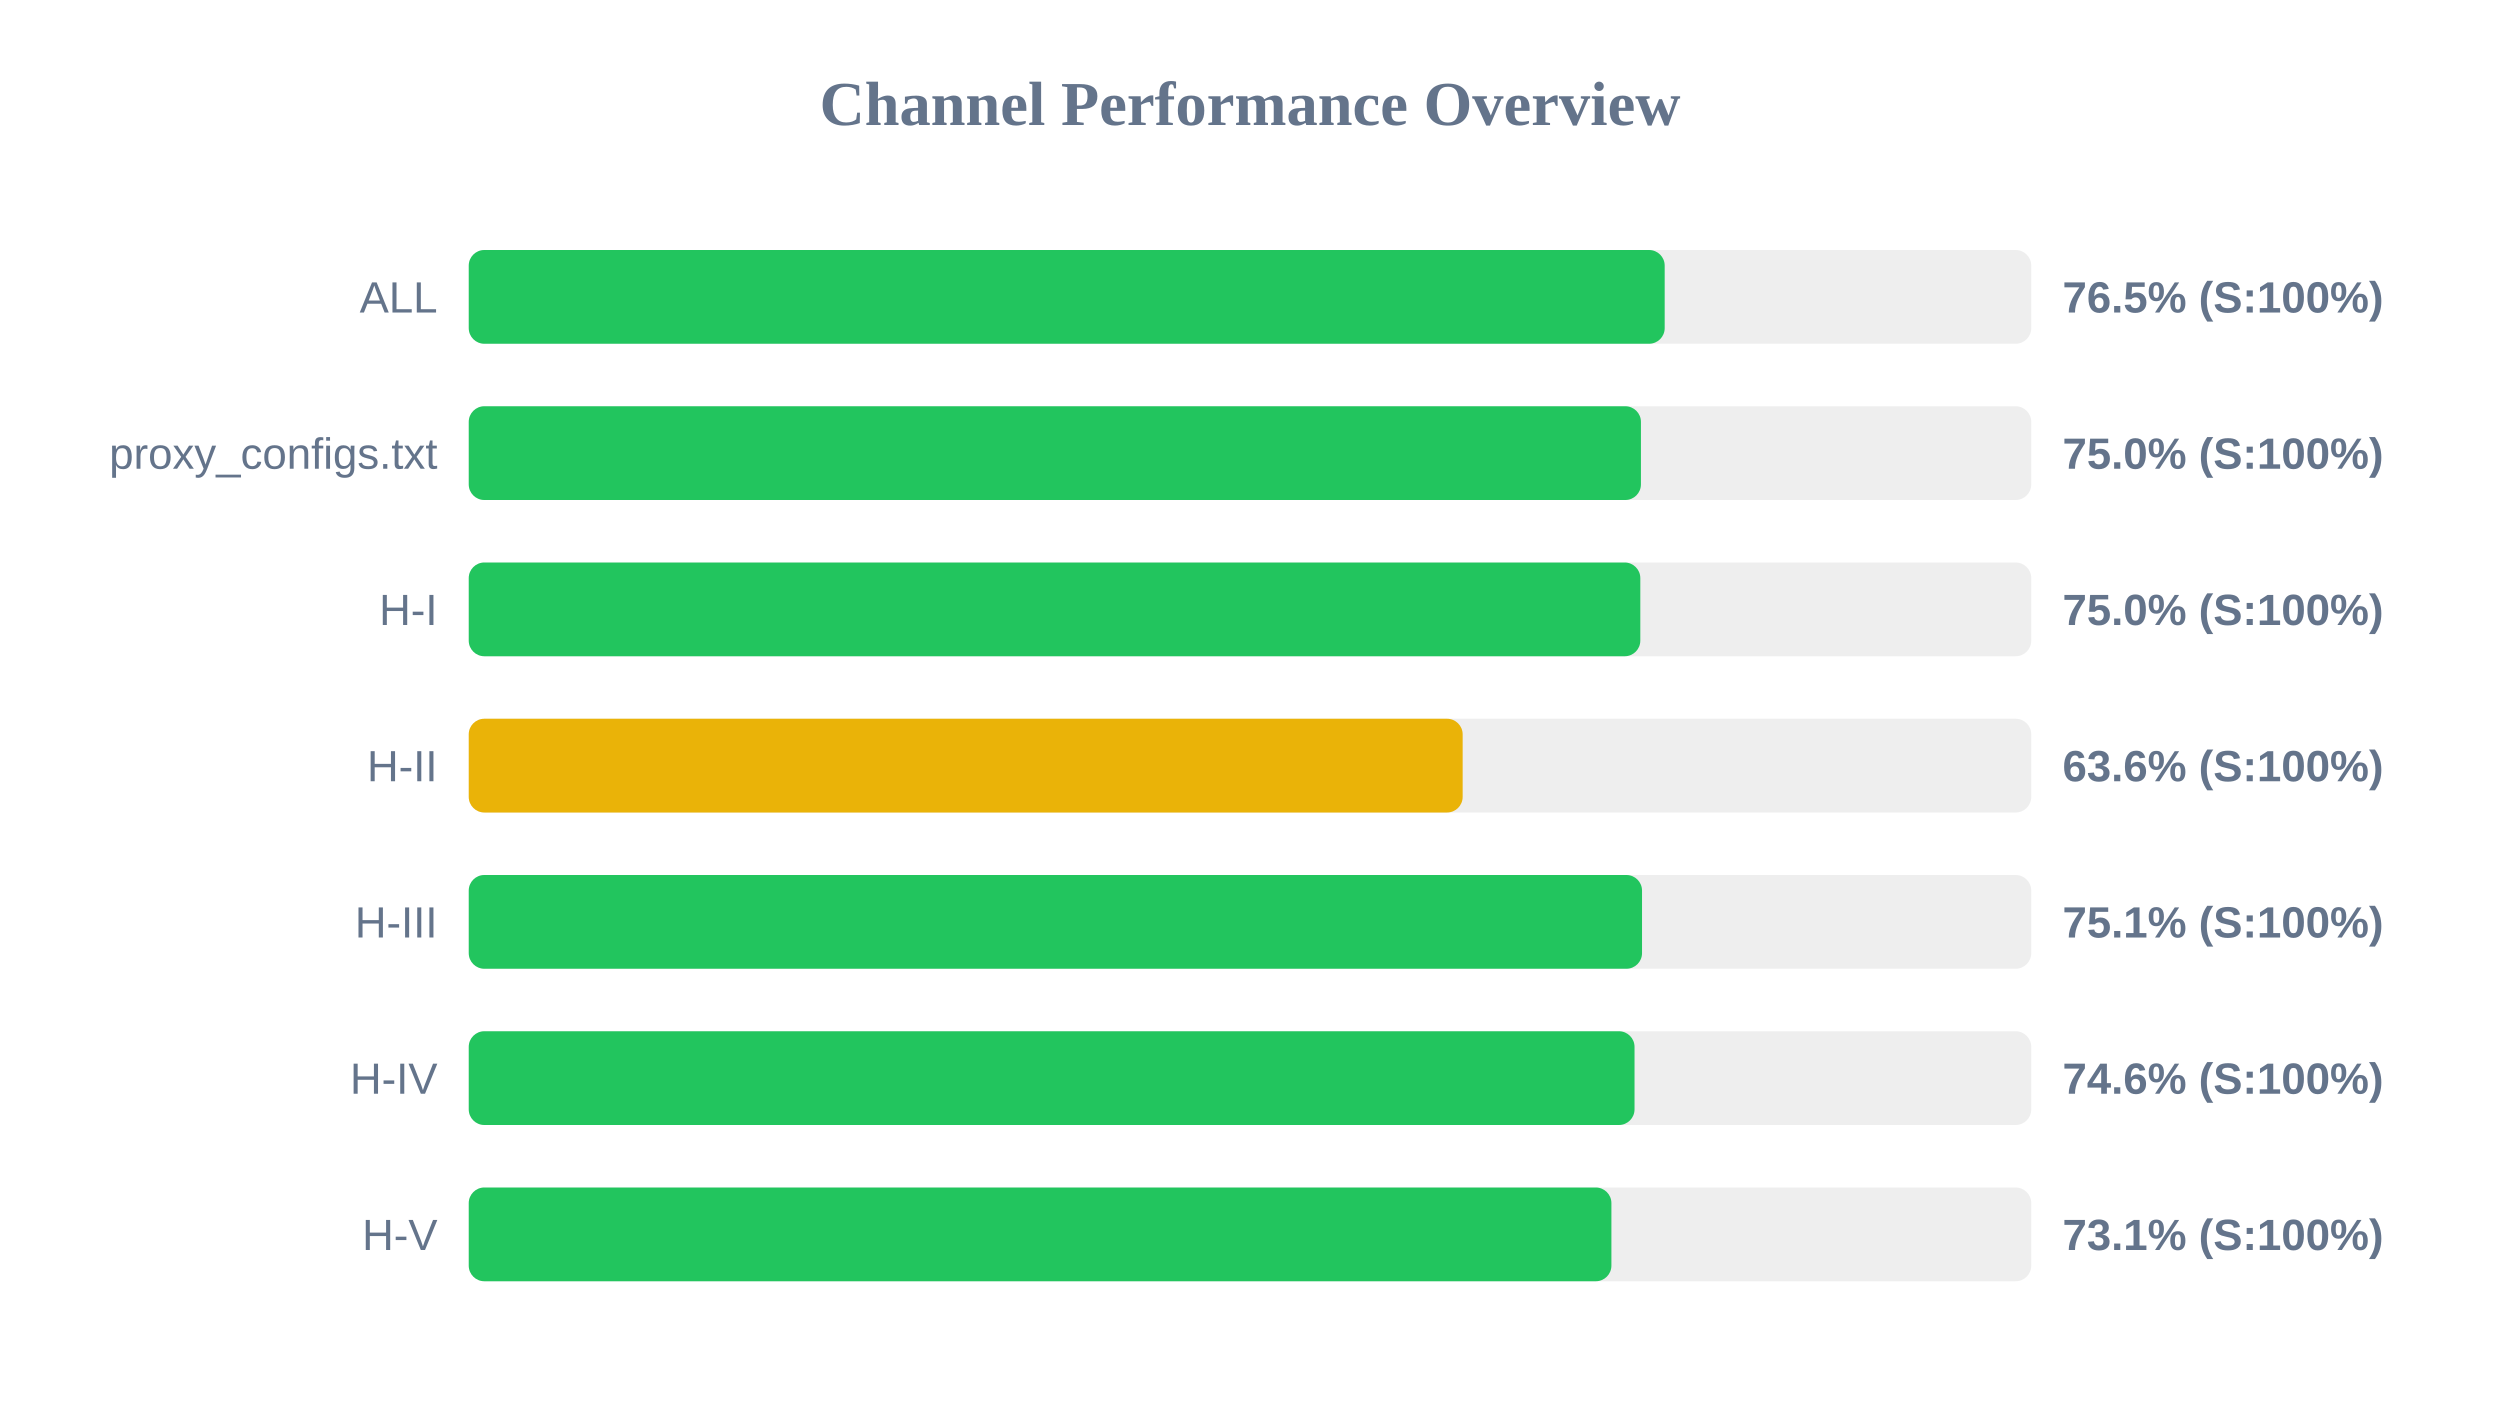
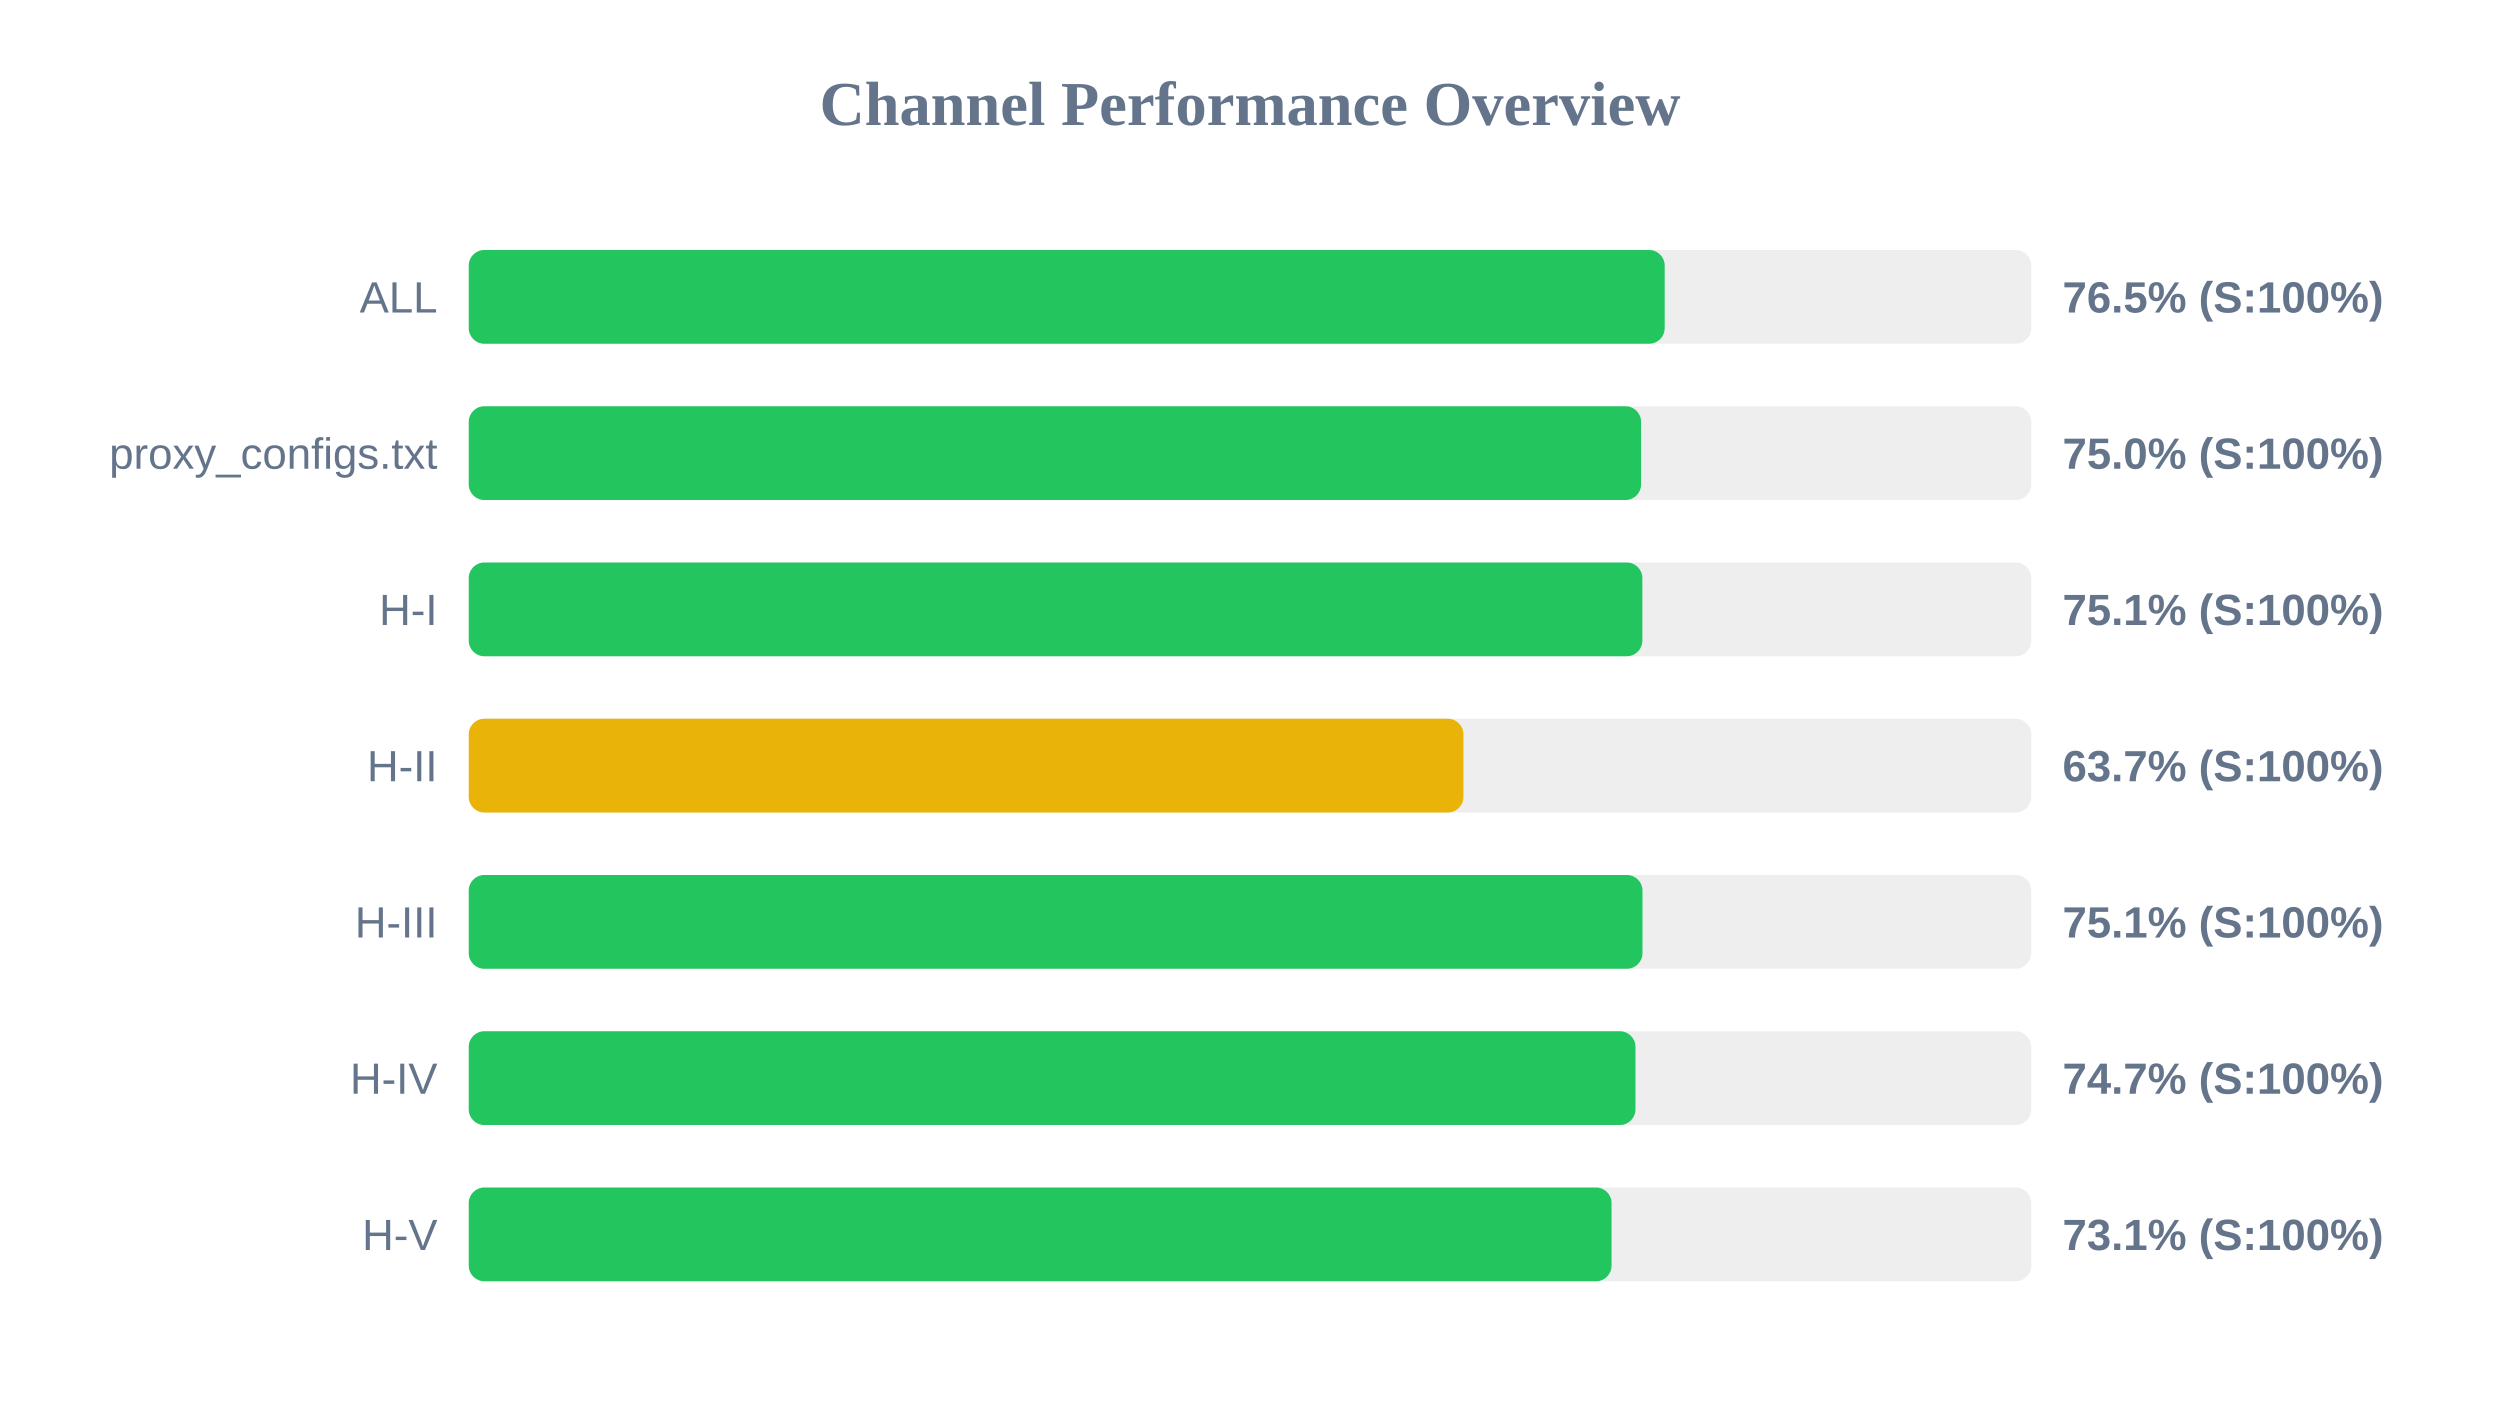
<svg xmlns="http://www.w3.org/2000/svg" width="800" height="450" version="1.1">
  <style>
        .row { font: 14px Arial; fill: #64748b; }
        .score { font: bold 14px Arial; fill: #64748b; }
    </style>
  <text x="400" y="40" text-anchor="middle" font-size="20px" font-weight="bold" fill="#64748b">Channel Performance Overview</text>
  <rect x="150" y="80" width="500" height="30" fill="#eee" rx="5" />
  <rect x="150" y="80" width="382.7" height="30" fill="#22c55e" rx="5" />
  <text x="140" y="100" text-anchor="end" class="row">ALL</text>
  <text x="660" y="100" text-anchor="start" class="score">76.5% (S:100%)</text>
  <rect x="150" y="130" width="500" height="30" fill="#eee" rx="5" />
-   <rect x="150" y="130" width="375.1" height="30" fill="#22c55e" rx="5" />
+   <rect x="150" y="130" width="375.15" height="30" fill="#22c55e" rx="5" />
  <text x="140" y="150" text-anchor="end" class="row">proxy_configs.txt</text>
  <text x="660" y="150" text-anchor="start" class="score">75.0% (S:100%)</text>
  <rect x="150" y="180" width="500" height="30" fill="#eee" rx="5" />
-   <rect x="150" y="180" width="374.9" height="30" fill="#22c55e" rx="5" />
+   <rect x="150" y="180" width="375.55" height="30" fill="#22c55e" rx="5" />
  <text x="140" y="200" text-anchor="end" class="row">H-I</text>
-   <text x="660" y="200" text-anchor="start" class="score">75.0% (S:100%)</text>
+   <text x="660" y="200" text-anchor="start" class="score">75.1% (S:100%)</text>
  <rect x="150" y="230" width="500" height="30" fill="#eee" rx="5" />
-   <rect x="150" y="230" width="318.05" height="30" fill="#eab308" rx="5" />
+   <rect x="150" y="230" width="318.3" height="30" fill="#eab308" rx="5" />
  <text x="140" y="250" text-anchor="end" class="row">H-II</text>
-   <text x="660" y="250" text-anchor="start" class="score">63.6% (S:100%)</text>
+   <text x="660" y="250" text-anchor="start" class="score">63.7% (S:100%)</text>
  <rect x="150" y="280" width="500" height="30" fill="#eee" rx="5" />
-   <rect x="150" y="280" width="375.45" height="30" fill="#22c55e" rx="5" />
+   <rect x="150" y="280" width="375.6" height="30" fill="#22c55e" rx="5" />
  <text x="140" y="300" text-anchor="end" class="row">H-III</text>
  <text x="660" y="300" text-anchor="start" class="score">75.1% (S:100%)</text>
  <rect x="150" y="330" width="500" height="30" fill="#eee" rx="5" />
-   <rect x="150" y="330" width="373.05" height="30" fill="#22c55e" rx="5" />
+   <rect x="150" y="330" width="373.35" height="30" fill="#22c55e" rx="5" />
  <text x="140" y="350" text-anchor="end" class="row">H-IV</text>
-   <text x="660" y="350" text-anchor="start" class="score">74.6% (S:100%)</text>
+   <text x="660" y="350" text-anchor="start" class="score">74.7% (S:100%)</text>
  <rect x="150" y="380" width="500" height="30" fill="#eee" rx="5" />
-   <rect x="150" y="380" width="365.65" height="30" fill="#22c55e" rx="5" />
+   <rect x="150" y="380" width="365.7" height="30" fill="#22c55e" rx="5" />
  <text x="140" y="400" text-anchor="end" class="row">H-V</text>
  <text x="660" y="400" text-anchor="start" class="score">73.1% (S:100%)</text>
</svg>
